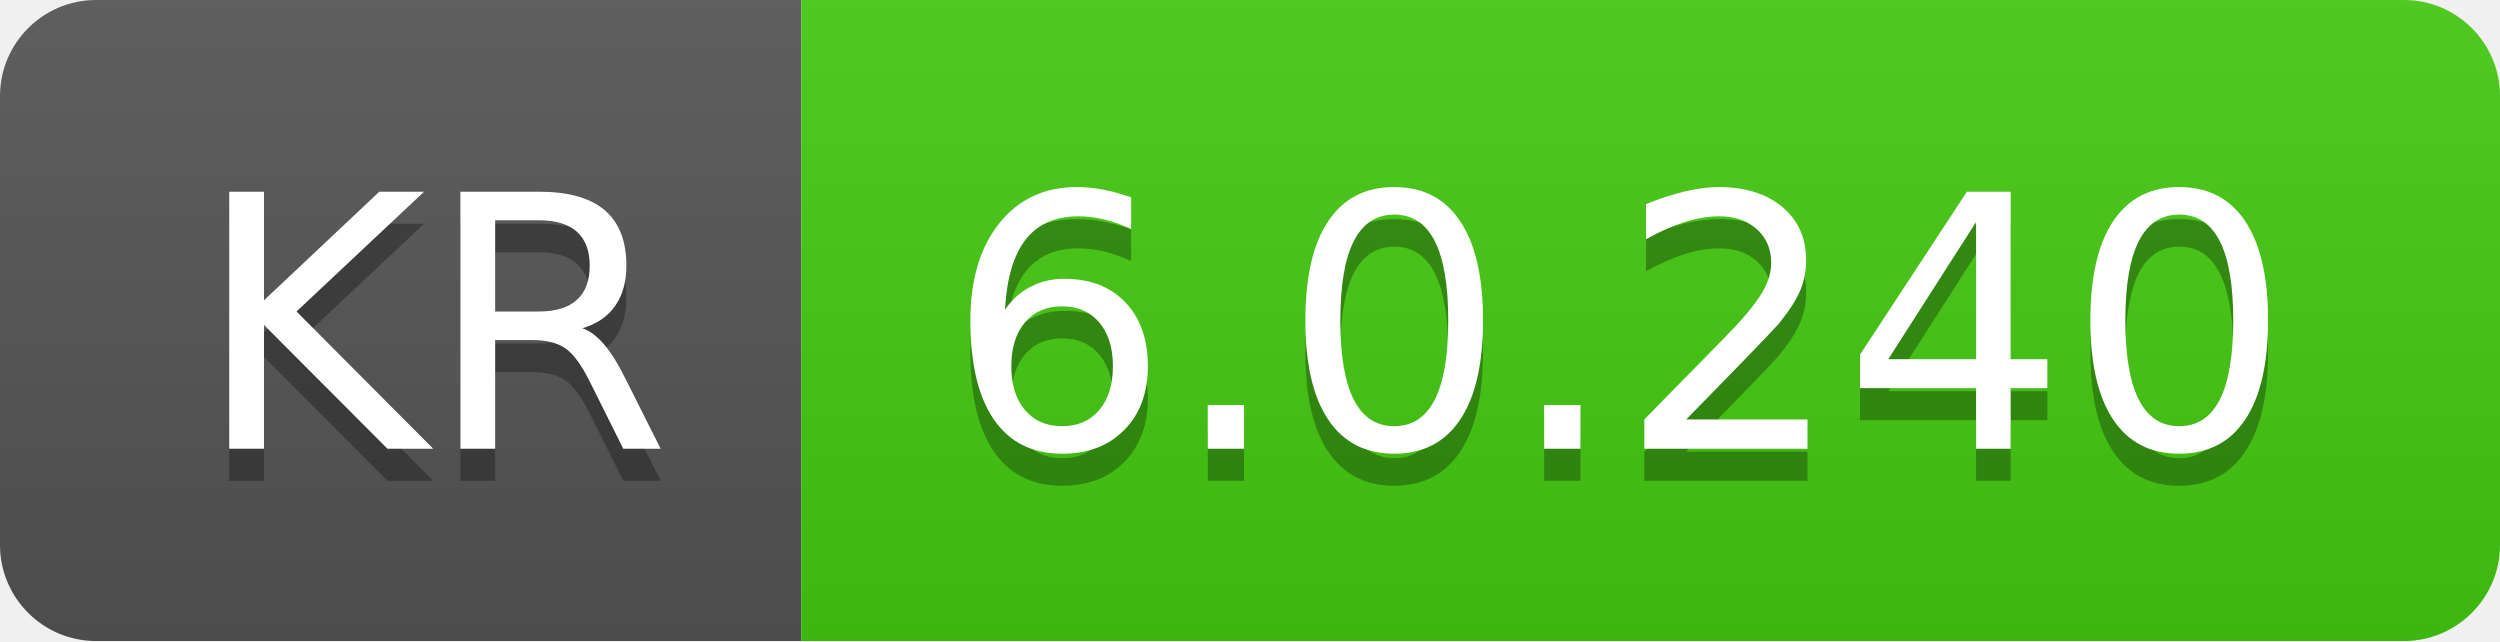
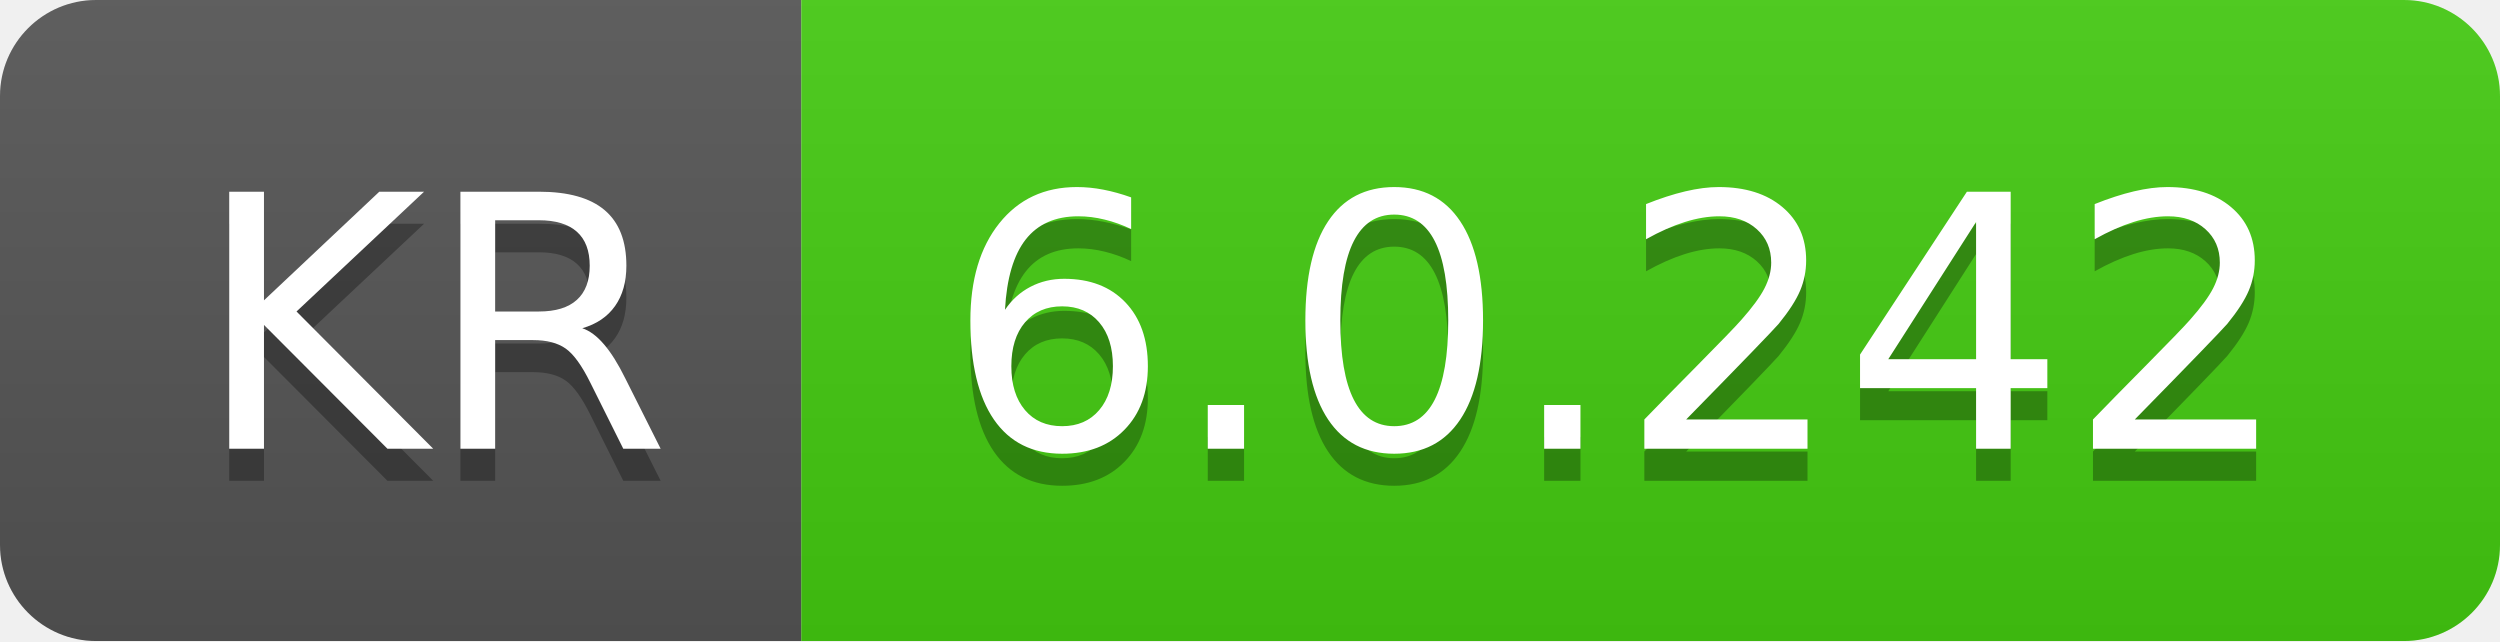
- <svg xmlns="http://www.w3.org/2000/svg" width="78" height="20" role="img" aria-label="KR: 6.0.240">
+ <svg xmlns="http://www.w3.org/2000/svg" width="78" height="20" role="img" aria-label="KR: 6.0.242">
  <linearGradient id="s" x2="0" y2="100%">
    <stop offset="0" stop-color="#bbb" stop-opacity=".1" />
    <stop offset="1" stop-opacity=".1" />
  </linearGradient>
  <clipPath id="r">
    <rect width="78" height="20" rx="3" fill="#fff" />
  </clipPath>
  <g clip-path="url(#r)">
    <rect width="25" height="20" fill="#555" />
    <rect x="25" width="53" height="20" fill="#4c1" />
    <rect width="78" height="20" fill="url(#s)" />
  </g>
  <g fill="#fff" text-anchor="middle" font-family="Verdana,Geneva,DejaVu Sans,sans-serif" text-rendering="geometricPrecision" font-size="110">
    <text aria-hidden="true" x="135" y="150" fill="#010101" fill-opacity=".3" transform="scale(.1)" textLength="150">KR</text>
    <text x="135" y="140" transform="scale(.1)" fill="#fff" textLength="150">KR</text>
-     <text aria-hidden="true" x="505" y="150" fill="#010101" fill-opacity=".3" transform="scale(.1)" textLength="430">6.0.240</text>
-     <text x="505" y="140" transform="scale(.1)" fill="#fff" textLength="430">6.0.240</text>
+     <text aria-hidden="true" x="505" y="150" fill="#010101" fill-opacity=".3" transform="scale(.1)" textLength="430">6.0.242</text>
+     <text x="505" y="140" transform="scale(.1)" fill="#fff" textLength="430">6.0.242</text>
  </g>
</svg>
